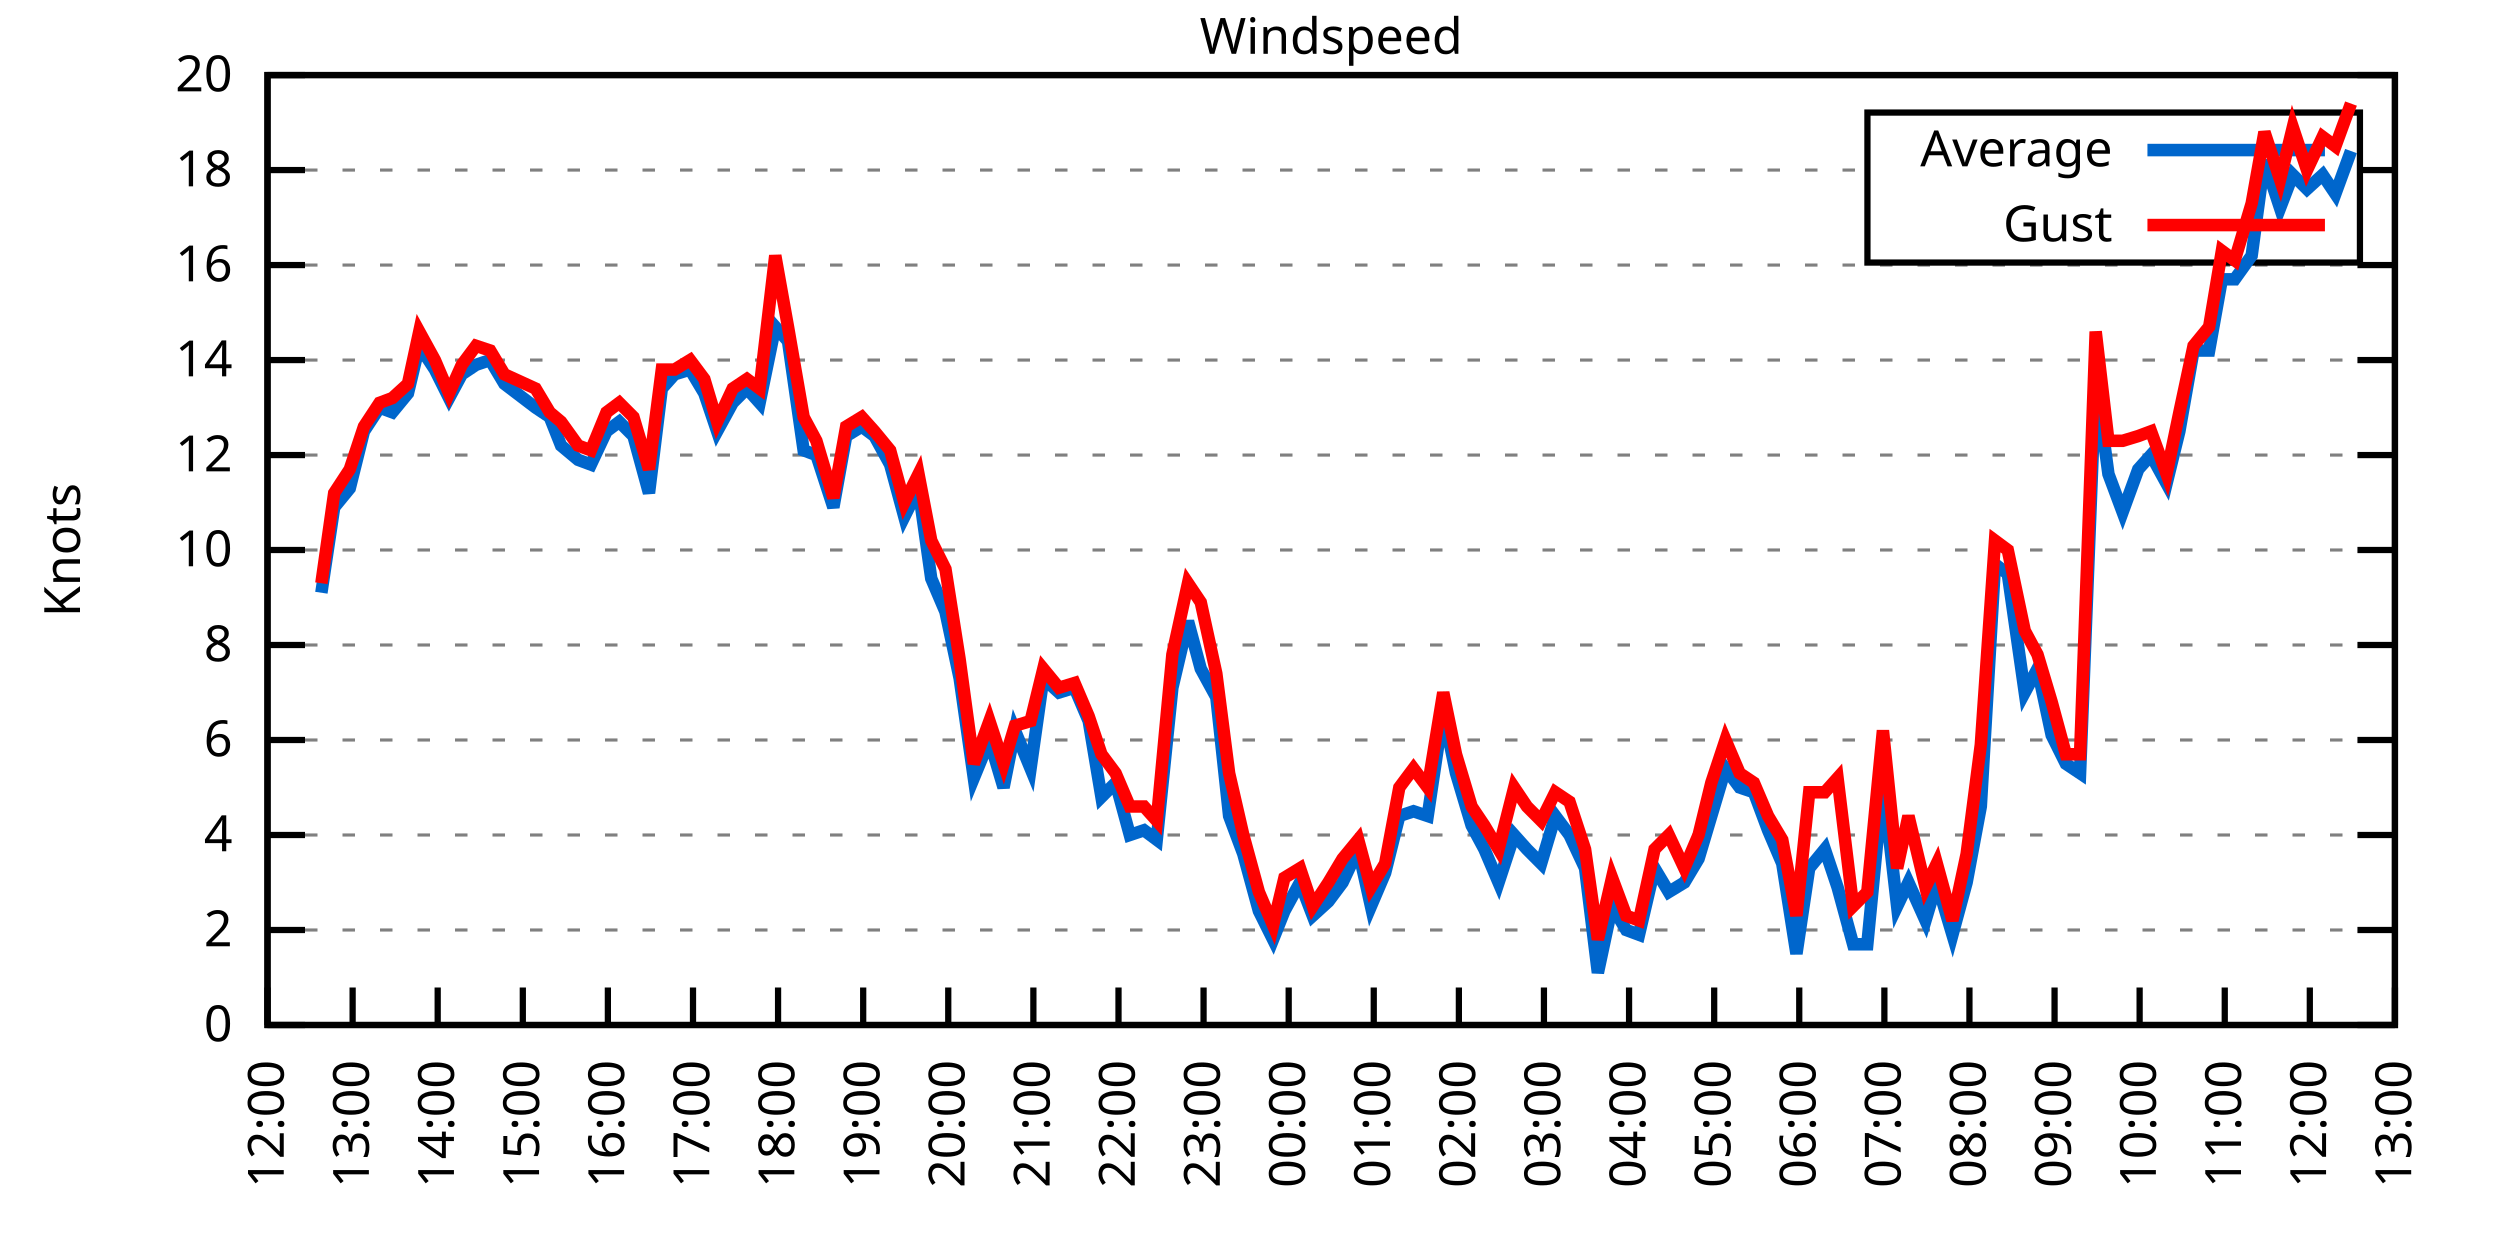
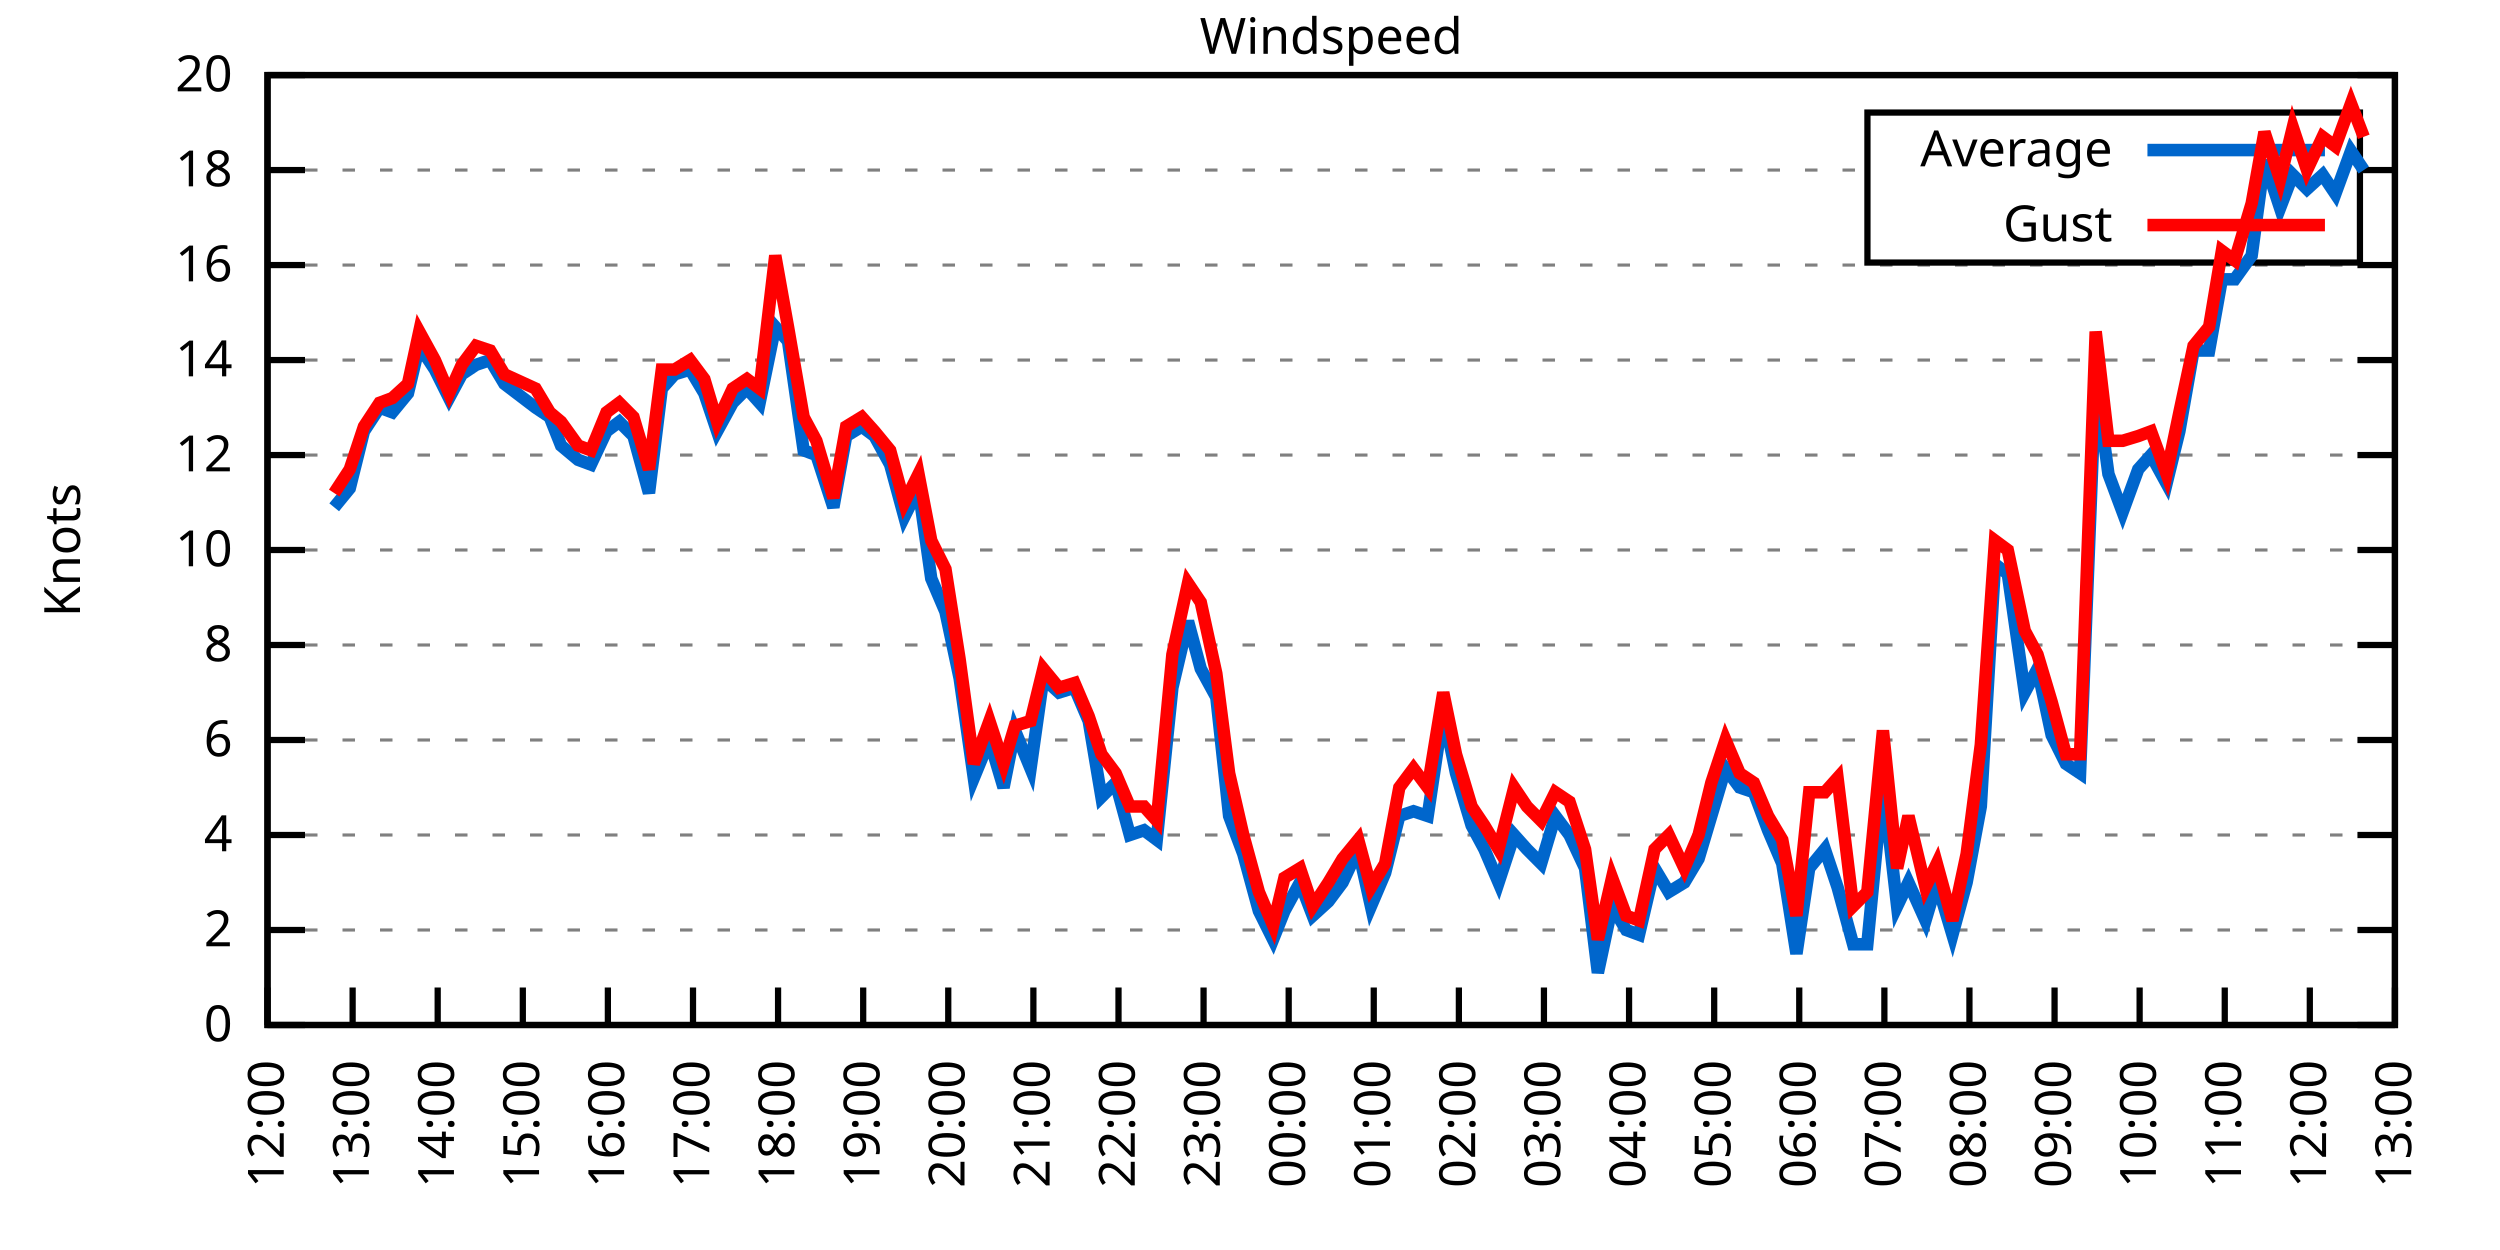
<svg xmlns="http://www.w3.org/2000/svg" xmlns:xlink="http://www.w3.org/1999/xlink" width="400" height="200" viewBox="0 0 400 200">
  <g id="gnuplot_canvas">
    <rect x="0" y="0" width="400" height="200" fill="none" />
    <defs>
      <circle id="gpDot" r="0.5" stroke-width="0.5" stroke="currentColor" />
      <path id="gpPt0" stroke-width="0.333" stroke="currentColor" d="M-1,0 h2 M0,-1 v2" />
      <path id="gpPt1" stroke-width="0.333" stroke="currentColor" d="M-1,-1 L1,1 M1,-1 L-1,1" />
      <path id="gpPt2" stroke-width="0.333" stroke="currentColor" d="M-1,0 L1,0 M0,-1 L0,1 M-1,-1 L1,1 M-1,1 L1,-1" />
      <rect id="gpPt3" stroke-width="0.333" stroke="currentColor" x="-1" y="-1" width="2" height="2" />
      <rect id="gpPt4" stroke-width="0.333" stroke="currentColor" fill="currentColor" x="-1" y="-1" width="2" height="2" />
      <circle id="gpPt5" stroke-width="0.333" stroke="currentColor" cx="0" cy="0" r="1" />
      <use xlink:href="#gpPt5" id="gpPt6" fill="currentColor" stroke="none" />
      <path id="gpPt7" stroke-width="0.333" stroke="currentColor" d="M0,-1.33 L-1.33,0.67 L1.33,0.67 z" />
      <use xlink:href="#gpPt7" id="gpPt8" fill="currentColor" stroke="none" />
      <use xlink:href="#gpPt7" id="gpPt9" stroke="currentColor" transform="rotate(180)" />
      <use xlink:href="#gpPt9" id="gpPt10" fill="currentColor" stroke="none" />
      <use xlink:href="#gpPt3" id="gpPt11" stroke="currentColor" transform="rotate(45)" />
      <use xlink:href="#gpPt11" id="gpPt12" fill="currentColor" stroke="none" />
      <path id="gpPt13" stroke-width="0.333" stroke="currentColor" d="M0,1.330 L1.265,0.411 L0.782,-1.067 L-0.782,-1.076 L-1.265,0.411 z" />
      <use xlink:href="#gpPt13" id="gpPt14" fill="currentColor" stroke="none" />
      <filter id="textbox" filterUnits="objectBoundingBox" x="0" y="0" height="1" width="1">
        <feFlood flood-color="white" flood-opacity="1" result="bgnd" />
        <feComposite in="SourceGraphic" in2="bgnd" operator="atop" />
      </filter>
      <filter id="greybox" filterUnits="objectBoundingBox" x="0" y="0" height="1" width="1">
        <feFlood flood-color="lightgrey" flood-opacity="1" result="grey" />
        <feComposite in="SourceGraphic" in2="grey" operator="atop" />
      </filter>
    </defs>
    <g fill="none" color="white" stroke="currentColor" stroke-width="1.00" stroke-linecap="butt" stroke-linejoin="miter">
</g>
    <g fill="none" color="black" stroke="currentColor" stroke-width="1.00" stroke-linecap="butt" stroke-linejoin="miter">
      <g stroke="none" shape-rendering="crispEdges">
        <polygon fill="rgb(255, 255, 255)" points="42.80,164.00 383.18,164.00 383.18,12.02 42.80,12.02 " />
      </g>
    </g>
    <g fill="none" color="black" stroke="currentColor" stroke-width="1.00" stroke-linecap="butt" stroke-linejoin="miter">
</g>
    <g fill="none" color="black" stroke="black" stroke-width="0.50" stroke-linecap="butt" stroke-linejoin="miter">
</g>
    <g fill="none" color="gray" stroke="currentColor" stroke-width="0.50" stroke-linecap="butt" stroke-linejoin="miter">
      <path stroke="gray" stroke-dasharray="2,4" class="gridline" d="M42.80,164.00 L383.19,164.00  " />
    </g>
    <g fill="none" color="gray" stroke="gray" stroke-width="1.00" stroke-linecap="butt" stroke-linejoin="miter">
</g>
    <g fill="none" color="black" stroke="currentColor" stroke-width="1.00" stroke-linecap="butt" stroke-linejoin="miter">
      <path stroke="black" d="M42.80,164.00 L48.80,164.00 M383.19,164.00 L377.19,164.00  " />
      <g transform="translate(37.20,166.60)" stroke="none" fill="black" font-family="Sans" font-size="8.00" text-anchor="end">
        <text>
          <tspan font-family="Sans"> 0</tspan>
        </text>
      </g>
    </g>
    <g fill="none" color="black" stroke="currentColor" stroke-width="1.00" stroke-linecap="butt" stroke-linejoin="miter">
</g>
    <g fill="none" color="black" stroke="black" stroke-width="0.50" stroke-linecap="butt" stroke-linejoin="miter">
</g>
    <g fill="none" color="gray" stroke="currentColor" stroke-width="0.50" stroke-linecap="butt" stroke-linejoin="miter">
      <path stroke="gray" stroke-dasharray="2,4" class="gridline" d="M42.80,148.80 L383.19,148.80  " />
    </g>
    <g fill="none" color="gray" stroke="gray" stroke-width="1.00" stroke-linecap="butt" stroke-linejoin="miter">
</g>
    <g fill="none" color="black" stroke="currentColor" stroke-width="1.00" stroke-linecap="butt" stroke-linejoin="miter">
      <path stroke="black" d="M42.80,148.80 L48.80,148.80 M383.19,148.80 L377.19,148.80  " />
      <g transform="translate(37.20,151.40)" stroke="none" fill="black" font-family="Sans" font-size="8.00" text-anchor="end">
        <text>
          <tspan font-family="Sans"> 2</tspan>
        </text>
      </g>
    </g>
    <g fill="none" color="black" stroke="currentColor" stroke-width="1.00" stroke-linecap="butt" stroke-linejoin="miter">
</g>
    <g fill="none" color="black" stroke="black" stroke-width="0.50" stroke-linecap="butt" stroke-linejoin="miter">
</g>
    <g fill="none" color="gray" stroke="currentColor" stroke-width="0.50" stroke-linecap="butt" stroke-linejoin="miter">
      <path stroke="gray" stroke-dasharray="2,4" class="gridline" d="M42.80,133.60 L383.19,133.60  " />
    </g>
    <g fill="none" color="gray" stroke="gray" stroke-width="1.00" stroke-linecap="butt" stroke-linejoin="miter">
</g>
    <g fill="none" color="black" stroke="currentColor" stroke-width="1.00" stroke-linecap="butt" stroke-linejoin="miter">
      <path stroke="black" d="M42.80,133.60 L48.80,133.60 M383.19,133.60 L377.19,133.60  " />
      <g transform="translate(37.20,136.20)" stroke="none" fill="black" font-family="Sans" font-size="8.00" text-anchor="end">
        <text>
          <tspan font-family="Sans"> 4</tspan>
        </text>
      </g>
    </g>
    <g fill="none" color="black" stroke="currentColor" stroke-width="1.00" stroke-linecap="butt" stroke-linejoin="miter">
</g>
    <g fill="none" color="black" stroke="black" stroke-width="0.50" stroke-linecap="butt" stroke-linejoin="miter">
</g>
    <g fill="none" color="gray" stroke="currentColor" stroke-width="0.50" stroke-linecap="butt" stroke-linejoin="miter">
      <path stroke="gray" stroke-dasharray="2,4" class="gridline" d="M42.80,118.40 L383.19,118.40  " />
    </g>
    <g fill="none" color="gray" stroke="gray" stroke-width="1.00" stroke-linecap="butt" stroke-linejoin="miter">
</g>
    <g fill="none" color="black" stroke="currentColor" stroke-width="1.00" stroke-linecap="butt" stroke-linejoin="miter">
      <path stroke="black" d="M42.80,118.40 L48.80,118.40 M383.19,118.40 L377.19,118.40  " />
      <g transform="translate(37.20,121.00)" stroke="none" fill="black" font-family="Sans" font-size="8.00" text-anchor="end">
        <text>
          <tspan font-family="Sans"> 6</tspan>
        </text>
      </g>
    </g>
    <g fill="none" color="black" stroke="currentColor" stroke-width="1.00" stroke-linecap="butt" stroke-linejoin="miter">
</g>
    <g fill="none" color="black" stroke="black" stroke-width="0.50" stroke-linecap="butt" stroke-linejoin="miter">
</g>
    <g fill="none" color="gray" stroke="currentColor" stroke-width="0.50" stroke-linecap="butt" stroke-linejoin="miter">
      <path stroke="gray" stroke-dasharray="2,4" class="gridline" d="M42.80,103.20 L383.19,103.20  " />
    </g>
    <g fill="none" color="gray" stroke="gray" stroke-width="1.00" stroke-linecap="butt" stroke-linejoin="miter">
</g>
    <g fill="none" color="black" stroke="currentColor" stroke-width="1.00" stroke-linecap="butt" stroke-linejoin="miter">
      <path stroke="black" d="M42.80,103.20 L48.80,103.20 M383.19,103.20 L377.19,103.20  " />
      <g transform="translate(37.20,105.80)" stroke="none" fill="black" font-family="Sans" font-size="8.00" text-anchor="end">
        <text>
          <tspan font-family="Sans"> 8</tspan>
        </text>
      </g>
    </g>
    <g fill="none" color="black" stroke="currentColor" stroke-width="1.00" stroke-linecap="butt" stroke-linejoin="miter">
</g>
    <g fill="none" color="black" stroke="black" stroke-width="0.50" stroke-linecap="butt" stroke-linejoin="miter">
</g>
    <g fill="none" color="gray" stroke="currentColor" stroke-width="0.50" stroke-linecap="butt" stroke-linejoin="miter">
      <path stroke="gray" stroke-dasharray="2,4" class="gridline" d="M42.80,88.00 L383.19,88.00  " />
    </g>
    <g fill="none" color="gray" stroke="gray" stroke-width="1.00" stroke-linecap="butt" stroke-linejoin="miter">
</g>
    <g fill="none" color="black" stroke="currentColor" stroke-width="1.00" stroke-linecap="butt" stroke-linejoin="miter">
      <path stroke="black" d="M42.80,88.00 L48.80,88.00 M383.19,88.00 L377.19,88.00  " />
      <g transform="translate(37.20,90.60)" stroke="none" fill="black" font-family="Sans" font-size="8.00" text-anchor="end">
        <text>
          <tspan font-family="Sans"> 10</tspan>
        </text>
      </g>
    </g>
    <g fill="none" color="black" stroke="currentColor" stroke-width="1.00" stroke-linecap="butt" stroke-linejoin="miter">
</g>
    <g fill="none" color="black" stroke="black" stroke-width="0.50" stroke-linecap="butt" stroke-linejoin="miter">
</g>
    <g fill="none" color="gray" stroke="currentColor" stroke-width="0.50" stroke-linecap="butt" stroke-linejoin="miter">
      <path stroke="gray" stroke-dasharray="2,4" class="gridline" d="M42.80,72.81 L383.19,72.81  " />
    </g>
    <g fill="none" color="gray" stroke="gray" stroke-width="1.00" stroke-linecap="butt" stroke-linejoin="miter">
</g>
    <g fill="none" color="black" stroke="currentColor" stroke-width="1.00" stroke-linecap="butt" stroke-linejoin="miter">
      <path stroke="black" d="M42.80,72.81 L48.80,72.81 M383.19,72.81 L377.19,72.81  " />
      <g transform="translate(37.20,75.41)" stroke="none" fill="black" font-family="Sans" font-size="8.00" text-anchor="end">
        <text>
          <tspan font-family="Sans"> 12</tspan>
        </text>
      </g>
    </g>
    <g fill="none" color="black" stroke="currentColor" stroke-width="1.00" stroke-linecap="butt" stroke-linejoin="miter">
</g>
    <g fill="none" color="black" stroke="black" stroke-width="0.50" stroke-linecap="butt" stroke-linejoin="miter">
</g>
    <g fill="none" color="gray" stroke="currentColor" stroke-width="0.50" stroke-linecap="butt" stroke-linejoin="miter">
      <path stroke="gray" stroke-dasharray="2,4" class="gridline" d="M42.80,57.61 L383.19,57.61  " />
    </g>
    <g fill="none" color="gray" stroke="gray" stroke-width="1.00" stroke-linecap="butt" stroke-linejoin="miter">
</g>
    <g fill="none" color="black" stroke="currentColor" stroke-width="1.00" stroke-linecap="butt" stroke-linejoin="miter">
      <path stroke="black" d="M42.80,57.61 L48.80,57.61 M383.19,57.61 L377.19,57.61  " />
      <g transform="translate(37.20,60.21)" stroke="none" fill="black" font-family="Sans" font-size="8.00" text-anchor="end">
        <text>
          <tspan font-family="Sans"> 14</tspan>
        </text>
      </g>
    </g>
    <g fill="none" color="black" stroke="currentColor" stroke-width="1.00" stroke-linecap="butt" stroke-linejoin="miter">
</g>
    <g fill="none" color="black" stroke="black" stroke-width="0.50" stroke-linecap="butt" stroke-linejoin="miter">
</g>
    <g fill="none" color="gray" stroke="currentColor" stroke-width="0.50" stroke-linecap="butt" stroke-linejoin="miter">
      <path stroke="gray" stroke-dasharray="2,4" class="gridline" d="M42.80,42.41 L383.19,42.41  " />
    </g>
    <g fill="none" color="gray" stroke="gray" stroke-width="1.00" stroke-linecap="butt" stroke-linejoin="miter">
</g>
    <g fill="none" color="black" stroke="currentColor" stroke-width="1.00" stroke-linecap="butt" stroke-linejoin="miter">
      <path stroke="black" d="M42.80,42.41 L48.80,42.41 M383.19,42.41 L377.19,42.41  " />
      <g transform="translate(37.20,45.01)" stroke="none" fill="black" font-family="Sans" font-size="8.00" text-anchor="end">
        <text>
          <tspan font-family="Sans"> 16</tspan>
        </text>
      </g>
    </g>
    <g fill="none" color="black" stroke="currentColor" stroke-width="1.00" stroke-linecap="butt" stroke-linejoin="miter">
</g>
    <g fill="none" color="black" stroke="black" stroke-width="0.50" stroke-linecap="butt" stroke-linejoin="miter">
</g>
    <g fill="none" color="gray" stroke="currentColor" stroke-width="0.50" stroke-linecap="butt" stroke-linejoin="miter">
      <path stroke="gray" stroke-dasharray="2,4" class="gridline" d="M42.80,27.21 L298.79,27.21 M377.59,27.21 L383.19,27.21  " />
    </g>
    <g fill="none" color="gray" stroke="gray" stroke-width="1.00" stroke-linecap="butt" stroke-linejoin="miter">
</g>
    <g fill="none" color="black" stroke="currentColor" stroke-width="1.00" stroke-linecap="butt" stroke-linejoin="miter">
      <path stroke="black" d="M42.80,27.21 L48.80,27.21 M383.19,27.21 L377.19,27.21  " />
      <g transform="translate(37.20,29.81)" stroke="none" fill="black" font-family="Sans" font-size="8.00" text-anchor="end">
        <text>
          <tspan font-family="Sans"> 18</tspan>
        </text>
      </g>
    </g>
    <g fill="none" color="black" stroke="currentColor" stroke-width="1.00" stroke-linecap="butt" stroke-linejoin="miter">
</g>
    <g fill="none" color="black" stroke="black" stroke-width="0.50" stroke-linecap="butt" stroke-linejoin="miter">
</g>
    <g fill="none" color="gray" stroke="currentColor" stroke-width="0.50" stroke-linecap="butt" stroke-linejoin="miter">
      <path stroke="gray" stroke-dasharray="2,4" class="gridline" d="M42.80,12.01 L383.19,12.01  " />
    </g>
    <g fill="none" color="gray" stroke="gray" stroke-width="1.00" stroke-linecap="butt" stroke-linejoin="miter">
</g>
    <g fill="none" color="black" stroke="currentColor" stroke-width="1.00" stroke-linecap="butt" stroke-linejoin="miter">
      <path stroke="black" d="M42.80,12.01 L48.80,12.01 M383.19,12.01 L377.19,12.01  " />
      <g transform="translate(37.20,14.61)" stroke="none" fill="black" font-family="Sans" font-size="8.00" text-anchor="end">
        <text>
          <tspan font-family="Sans"> 20</tspan>
        </text>
      </g>
    </g>
    <g fill="none" color="black" stroke="currentColor" stroke-width="1.00" stroke-linecap="butt" stroke-linejoin="miter">
      <path stroke="black" d="M42.80,164.00 L42.80,158.00  " />
      <g transform="translate(45.40,169.60) rotate(270.00)" stroke="none" fill="black" font-family="Sans" font-size="8.00" text-anchor="end">
        <text>
          <tspan font-family="Sans">12:00</tspan>
        </text>
      </g>
    </g>
    <g fill="none" color="black" stroke="currentColor" stroke-width="1.00" stroke-linecap="butt" stroke-linejoin="miter">
      <path stroke="black" d="M56.42,164.00 L56.42,158.00  " />
      <g transform="translate(59.02,169.60) rotate(270.00)" stroke="none" fill="black" font-family="Sans" font-size="8.00" text-anchor="end">
        <text>
          <tspan font-family="Sans">13:00</tspan>
        </text>
      </g>
    </g>
    <g fill="none" color="black" stroke="currentColor" stroke-width="1.00" stroke-linecap="butt" stroke-linejoin="miter">
      <path stroke="black" d="M70.03,164.00 L70.03,158.00  " />
      <g transform="translate(72.63,169.60) rotate(270.00)" stroke="none" fill="black" font-family="Sans" font-size="8.00" text-anchor="end">
        <text>
          <tspan font-family="Sans">14:00</tspan>
        </text>
      </g>
    </g>
    <g fill="none" color="black" stroke="currentColor" stroke-width="1.00" stroke-linecap="butt" stroke-linejoin="miter">
      <path stroke="black" d="M83.65,164.00 L83.65,158.00  " />
      <g transform="translate(86.25,169.60) rotate(270.00)" stroke="none" fill="black" font-family="Sans" font-size="8.00" text-anchor="end">
        <text>
          <tspan font-family="Sans">15:00</tspan>
        </text>
      </g>
    </g>
    <g fill="none" color="black" stroke="currentColor" stroke-width="1.00" stroke-linecap="butt" stroke-linejoin="miter">
      <path stroke="black" d="M97.26,164.00 L97.26,158.00  " />
      <g transform="translate(99.86,169.60) rotate(270.00)" stroke="none" fill="black" font-family="Sans" font-size="8.00" text-anchor="end">
        <text>
          <tspan font-family="Sans">16:00</tspan>
        </text>
      </g>
    </g>
    <g fill="none" color="black" stroke="currentColor" stroke-width="1.00" stroke-linecap="butt" stroke-linejoin="miter">
      <path stroke="black" d="M110.88,164.00 L110.88,158.00  " />
      <g transform="translate(113.48,169.60) rotate(270.00)" stroke="none" fill="black" font-family="Sans" font-size="8.00" text-anchor="end">
        <text>
          <tspan font-family="Sans">17:00</tspan>
        </text>
      </g>
    </g>
    <g fill="none" color="black" stroke="currentColor" stroke-width="1.00" stroke-linecap="butt" stroke-linejoin="miter">
      <path stroke="black" d="M124.49,164.00 L124.49,158.00  " />
      <g transform="translate(127.09,169.60) rotate(270.00)" stroke="none" fill="black" font-family="Sans" font-size="8.00" text-anchor="end">
        <text>
          <tspan font-family="Sans">18:00</tspan>
        </text>
      </g>
    </g>
    <g fill="none" color="black" stroke="currentColor" stroke-width="1.00" stroke-linecap="butt" stroke-linejoin="miter">
      <path stroke="black" d="M138.11,164.00 L138.11,158.00  " />
      <g transform="translate(140.71,169.60) rotate(270.00)" stroke="none" fill="black" font-family="Sans" font-size="8.00" text-anchor="end">
        <text>
          <tspan font-family="Sans">19:00</tspan>
        </text>
      </g>
    </g>
    <g fill="none" color="black" stroke="currentColor" stroke-width="1.00" stroke-linecap="butt" stroke-linejoin="miter">
      <path stroke="black" d="M151.72,164.00 L151.72,158.00  " />
      <g transform="translate(154.32,169.60) rotate(270.00)" stroke="none" fill="black" font-family="Sans" font-size="8.00" text-anchor="end">
        <text>
          <tspan font-family="Sans">20:00</tspan>
        </text>
      </g>
    </g>
    <g fill="none" color="black" stroke="currentColor" stroke-width="1.00" stroke-linecap="butt" stroke-linejoin="miter">
      <path stroke="black" d="M165.34,164.00 L165.34,158.00  " />
      <g transform="translate(167.94,169.60) rotate(270.00)" stroke="none" fill="black" font-family="Sans" font-size="8.00" text-anchor="end">
        <text>
          <tspan font-family="Sans">21:00</tspan>
        </text>
      </g>
    </g>
    <g fill="none" color="black" stroke="currentColor" stroke-width="1.00" stroke-linecap="butt" stroke-linejoin="miter">
      <path stroke="black" d="M178.96,164.00 L178.96,158.00  " />
      <g transform="translate(181.56,169.60) rotate(270.00)" stroke="none" fill="black" font-family="Sans" font-size="8.00" text-anchor="end">
        <text>
          <tspan font-family="Sans">22:00</tspan>
        </text>
      </g>
    </g>
    <g fill="none" color="black" stroke="currentColor" stroke-width="1.00" stroke-linecap="butt" stroke-linejoin="miter">
      <path stroke="black" d="M192.57,164.00 L192.57,158.00  " />
      <g transform="translate(195.17,169.60) rotate(270.00)" stroke="none" fill="black" font-family="Sans" font-size="8.00" text-anchor="end">
        <text>
          <tspan font-family="Sans">23:00</tspan>
        </text>
      </g>
    </g>
    <g fill="none" color="black" stroke="currentColor" stroke-width="1.00" stroke-linecap="butt" stroke-linejoin="miter">
      <path stroke="black" d="M206.19,164.00 L206.19,158.00  " />
      <g transform="translate(208.79,169.60) rotate(270.00)" stroke="none" fill="black" font-family="Sans" font-size="8.00" text-anchor="end">
        <text>
          <tspan font-family="Sans">00:00</tspan>
        </text>
      </g>
    </g>
    <g fill="none" color="black" stroke="currentColor" stroke-width="1.00" stroke-linecap="butt" stroke-linejoin="miter">
      <path stroke="black" d="M219.80,164.00 L219.80,158.00  " />
      <g transform="translate(222.40,169.60) rotate(270.00)" stroke="none" fill="black" font-family="Sans" font-size="8.00" text-anchor="end">
        <text>
          <tspan font-family="Sans">01:00</tspan>
        </text>
      </g>
    </g>
    <g fill="none" color="black" stroke="currentColor" stroke-width="1.00" stroke-linecap="butt" stroke-linejoin="miter">
      <path stroke="black" d="M233.42,164.00 L233.42,158.00  " />
      <g transform="translate(236.02,169.60) rotate(270.00)" stroke="none" fill="black" font-family="Sans" font-size="8.00" text-anchor="end">
        <text>
          <tspan font-family="Sans">02:00</tspan>
        </text>
      </g>
    </g>
    <g fill="none" color="black" stroke="currentColor" stroke-width="1.00" stroke-linecap="butt" stroke-linejoin="miter">
      <path stroke="black" d="M247.03,164.00 L247.03,158.00  " />
      <g transform="translate(249.63,169.60) rotate(270.00)" stroke="none" fill="black" font-family="Sans" font-size="8.00" text-anchor="end">
        <text>
          <tspan font-family="Sans">03:00</tspan>
        </text>
      </g>
    </g>
    <g fill="none" color="black" stroke="currentColor" stroke-width="1.00" stroke-linecap="butt" stroke-linejoin="miter">
      <path stroke="black" d="M260.65,164.00 L260.65,158.00  " />
      <g transform="translate(263.25,169.60) rotate(270.00)" stroke="none" fill="black" font-family="Sans" font-size="8.00" text-anchor="end">
        <text>
          <tspan font-family="Sans">04:00</tspan>
        </text>
      </g>
    </g>
    <g fill="none" color="black" stroke="currentColor" stroke-width="1.00" stroke-linecap="butt" stroke-linejoin="miter">
      <path stroke="black" d="M274.27,164.00 L274.27,158.00  " />
      <g transform="translate(276.87,169.60) rotate(270.00)" stroke="none" fill="black" font-family="Sans" font-size="8.00" text-anchor="end">
        <text>
          <tspan font-family="Sans">05:00</tspan>
        </text>
      </g>
    </g>
    <g fill="none" color="black" stroke="currentColor" stroke-width="1.00" stroke-linecap="butt" stroke-linejoin="miter">
      <path stroke="black" d="M287.88,164.00 L287.88,158.00  " />
      <g transform="translate(290.48,169.60) rotate(270.00)" stroke="none" fill="black" font-family="Sans" font-size="8.00" text-anchor="end">
        <text>
          <tspan font-family="Sans">06:00</tspan>
        </text>
      </g>
    </g>
    <g fill="none" color="black" stroke="currentColor" stroke-width="1.00" stroke-linecap="butt" stroke-linejoin="miter">
      <path stroke="black" d="M301.50,164.00 L301.50,158.00  " />
      <g transform="translate(304.10,169.60) rotate(270.00)" stroke="none" fill="black" font-family="Sans" font-size="8.00" text-anchor="end">
        <text>
          <tspan font-family="Sans">07:00</tspan>
        </text>
      </g>
    </g>
    <g fill="none" color="black" stroke="currentColor" stroke-width="1.00" stroke-linecap="butt" stroke-linejoin="miter">
      <path stroke="black" d="M315.11,164.00 L315.11,158.00  " />
      <g transform="translate(317.71,169.60) rotate(270.00)" stroke="none" fill="black" font-family="Sans" font-size="8.00" text-anchor="end">
        <text>
          <tspan font-family="Sans">08:00</tspan>
        </text>
      </g>
    </g>
    <g fill="none" color="black" stroke="currentColor" stroke-width="1.00" stroke-linecap="butt" stroke-linejoin="miter">
      <path stroke="black" d="M328.73,164.00 L328.73,158.00  " />
      <g transform="translate(331.33,169.60) rotate(270.00)" stroke="none" fill="black" font-family="Sans" font-size="8.00" text-anchor="end">
        <text>
          <tspan font-family="Sans">09:00</tspan>
        </text>
      </g>
    </g>
    <g fill="none" color="black" stroke="currentColor" stroke-width="1.00" stroke-linecap="butt" stroke-linejoin="miter">
      <path stroke="black" d="M342.34,164.00 L342.34,158.00  " />
      <g transform="translate(344.94,169.60) rotate(270.00)" stroke="none" fill="black" font-family="Sans" font-size="8.00" text-anchor="end">
        <text>
          <tspan font-family="Sans">10:00</tspan>
        </text>
      </g>
    </g>
    <g fill="none" color="black" stroke="currentColor" stroke-width="1.00" stroke-linecap="butt" stroke-linejoin="miter">
      <path stroke="black" d="M355.96,164.00 L355.96,158.00  " />
      <g transform="translate(358.56,169.60) rotate(270.00)" stroke="none" fill="black" font-family="Sans" font-size="8.00" text-anchor="end">
        <text>
          <tspan font-family="Sans">11:00</tspan>
        </text>
      </g>
    </g>
    <g fill="none" color="black" stroke="currentColor" stroke-width="1.00" stroke-linecap="butt" stroke-linejoin="miter">
      <path stroke="black" d="M369.57,164.00 L369.57,158.00  " />
      <g transform="translate(372.17,169.60) rotate(270.00)" stroke="none" fill="black" font-family="Sans" font-size="8.00" text-anchor="end">
        <text>
          <tspan font-family="Sans">12:00</tspan>
        </text>
      </g>
    </g>
    <g fill="none" color="black" stroke="currentColor" stroke-width="1.00" stroke-linecap="butt" stroke-linejoin="miter">
      <path stroke="black" d="M383.19,164.00 L383.19,158.00  " />
      <g transform="translate(385.79,169.60) rotate(270.00)" stroke="none" fill="black" font-family="Sans" font-size="8.00" text-anchor="end">
        <text>
          <tspan font-family="Sans">13:00</tspan>
        </text>
      </g>
    </g>
    <g fill="none" color="black" stroke="currentColor" stroke-width="1.00" stroke-linecap="butt" stroke-linejoin="miter">
</g>
    <g fill="none" color="black" stroke="currentColor" stroke-width="1.00" stroke-linecap="butt" stroke-linejoin="miter">
      <path stroke="black" d="M42.80,12.01 L42.80,164.00 L383.19,164.00 L383.19,12.01 L42.80,12.01 Z  " />
    </g>
    <g fill="none" color="black" stroke="currentColor" stroke-width="1.00" stroke-linecap="butt" stroke-linejoin="miter">
</g>
    <g fill="none" color="black" stroke="currentColor" stroke-width="1.00" stroke-linecap="butt" stroke-linejoin="miter">
      <path stroke="black" d="M298.79,42.01 L298.79,18.01 L377.59,18.01 L377.59,42.01 L298.79,42.01 Z  " />
    </g>
    <g id="Windspeed_plot_1">
      <g fill="none" color="white" stroke="black" stroke-width="2.00" stroke-linecap="butt" stroke-linejoin="miter">
</g>
      <g fill="none" color="black" stroke="currentColor" stroke-width="2.00" stroke-linecap="butt" stroke-linejoin="miter">
        <g transform="translate(337.99,26.61)" stroke="none" fill="black" font-family="Sans" font-size="8.00" text-anchor="end">
          <text>
            <tspan font-family="Sans">Average</tspan>
          </text>
        </g>
      </g>
      <g fill="none" color="black" stroke="currentColor" stroke-width="2.00" stroke-linecap="butt" stroke-linejoin="miter">
-         <path stroke="rgb(  0, 102, 204)" d="M343.59,24.01 L371.99,24.01 M51.42,94.84 L53.47,81.17 L55.96,78.13 L58.23,69.01 L60.73,65.21 L62.77,65.97   L65.27,62.93 L67.08,55.33 L69.58,59.13 L71.85,63.69 L73.89,59.89 L76.16,58.37 L78.43,57.61 L80.70,61.41   L85.69,65.21 L87.96,66.73 L89.77,71.29 L92.50,73.57 L94.54,74.33 L97.04,69.01 L99.08,67.49 L101.35,69.77   L103.84,78.89 L105.89,62.17 L107.93,59.89 L110.42,59.13 L112.69,62.93 L114.74,69.01 L117.23,64.45 L119.50,62.17   L121.54,64.45 L124.04,52.29 L126.08,54.57 L128.58,72.05 L130.62,72.81 L133.34,81.17 L135.39,69.77 L137.88,68.25   L139.92,69.77 L142.42,74.33 L144.69,82.69 L146.96,78.13 L149.00,92.56 L151.27,97.88 L153.54,108.52 L155.81,124.48   L158.31,118.40 L160.57,126.00 L162.39,116.88 L164.89,122.96 L166.93,108.52 L169.43,110.80 L171.92,110.04 L174.19,115.36   L176.23,127.52 L178.50,125.24 L180.77,133.60 L183.04,132.84 L185.08,134.36 L187.58,110.04 L190.08,99.40 L192.12,107.00   L194.61,111.56 L196.66,130.56 L198.93,136.64 L201.42,145.76 L203.69,150.32 L205.51,145.76 L208.00,141.20 L210.04,146.52   L212.54,144.24 L214.81,141.20 L217.31,135.88 L219.35,145.00 L221.62,139.68 L223.89,130.56 L226.16,129.80 L228.43,130.56   L230.92,113.84 L232.96,123.72 L235.46,132.08 L237.50,135.88 L239.77,141.20 L242.27,133.60 L244.31,135.88 L246.58,138.16   L248.85,130.56 L251.12,133.60 L253.61,138.92 L255.66,155.64 L257.93,145.00 L260.20,148.80 L262.24,149.56 L264.73,138.92   L267.00,142.72 L269.50,141.20 L271.77,137.40 L273.81,130.56 L276.08,122.96 L278.35,126.00 L280.62,126.76 L282.89,132.84   L285.16,138.16 L287.43,152.60 L289.47,138.92 L291.97,135.88 L294.01,141.96 L296.50,151.08 L298.77,151.08 L301.27,125.24   L303.54,145.00 L305.35,141.20 L308.08,147.28 L309.89,141.20 L312.39,149.56 L314.66,141.20 L316.93,129.04 L319.20,90.28   L321.24,91.80 L323.96,110.80 L326.00,107.00 L328.27,117.64 L330.54,122.20 L332.81,123.72 L335.31,60.65 L337.35,75.85   L339.62,81.93 L342.12,75.09 L344.16,72.81 L346.65,77.37 L348.70,69.01 L350.97,56.09 L353.46,56.09 L355.50,44.69   L357.55,44.69 L360.27,40.89 L362.31,25.69 L364.81,33.29 L366.85,27.97 L369.12,30.25 L371.62,27.97 L373.66,31.01   L376.16,24.17  " />
+         <path stroke="rgb(  0, 102, 204)" d="M343.59,24.01 L371.99,24.01 M53.47,81.17 L55.96,78.13 L58.23,69.01 L60.73,65.21 L62.77,65.97 L65.27,62.93   L67.08,55.33 L69.58,59.13 L71.85,63.69 L73.89,59.89 L76.16,58.37 L78.43,57.61 L80.70,61.41 L85.69,65.21   L87.96,66.73 L89.77,71.29 L92.50,73.57 L94.54,74.33 L97.04,69.01 L99.08,67.49 L101.35,69.77 L103.84,78.89   L105.89,62.17 L107.93,59.89 L110.42,59.13 L112.69,62.93 L114.74,69.01 L117.23,64.45 L119.50,62.17 L121.54,64.45   L124.04,52.29 L126.08,54.57 L128.58,72.05 L130.62,72.81 L133.34,81.17 L135.39,69.77 L137.88,68.25 L139.92,69.77   L142.42,74.33 L144.69,82.69 L146.96,78.13 L149.00,92.56 L151.27,97.88 L153.54,108.52 L155.81,124.48 L158.31,118.40   L160.57,126.00 L162.39,116.88 L164.89,122.96 L166.93,108.52 L169.43,110.80 L171.92,110.04 L174.19,115.36 L176.23,127.52   L178.50,125.24 L180.77,133.60 L183.04,132.84 L185.08,134.36 L187.58,110.04 L190.08,99.40 L192.12,107.00 L194.61,111.56   L196.66,130.56 L198.93,136.64 L201.42,145.76 L203.69,150.32 L205.51,145.76 L208.00,141.20 L210.04,146.52 L212.54,144.24   L214.81,141.20 L217.31,135.88 L219.35,145.00 L221.62,139.68 L223.89,130.56 L226.16,129.80 L228.43,130.56 L230.92,113.84   L232.96,123.72 L235.46,132.08 L237.50,135.88 L239.77,141.20 L242.27,133.60 L244.31,135.88 L246.58,138.16 L248.85,130.56   L251.12,133.60 L253.61,138.92 L255.66,155.64 L257.93,145.00 L260.20,148.80 L262.24,149.56 L264.73,138.92 L267.00,142.72   L269.50,141.20 L271.77,137.40 L273.81,130.56 L276.08,122.96 L278.35,126.00 L280.62,126.76 L282.89,132.84 L285.16,138.16   L287.43,152.60 L289.47,138.92 L291.97,135.88 L294.01,141.96 L296.50,151.08 L298.77,151.08 L301.27,125.24 L303.54,145.00   L305.35,141.20 L308.08,147.28 L309.89,141.20 L312.39,149.56 L314.66,141.20 L316.93,129.04 L319.20,90.28 L321.24,91.80   L323.96,110.80 L326.00,107.00 L328.27,117.64 L330.54,122.20 L332.81,123.72 L335.31,60.65 L337.35,75.85 L339.62,81.93   L342.12,75.09 L344.16,72.81 L346.65,77.37 L348.70,69.01 L350.97,56.09 L353.46,56.09 L355.50,44.69 L357.55,44.69   L360.27,40.89 L362.31,25.69 L364.81,33.29 L366.85,27.97 L369.12,30.25 L371.62,27.97 L373.66,31.01 L376.16,24.17   L378.20,27.21  " />
      </g>
    </g>
    <g id="Windspeed_plot_2">
      <g fill="none" color="black" stroke="currentColor" stroke-width="2.00" stroke-linecap="butt" stroke-linejoin="miter">
        <g transform="translate(337.99,38.61)" stroke="none" fill="black" font-family="Sans" font-size="8.00" text-anchor="end">
          <text>
            <tspan font-family="Sans">Gust</tspan>
          </text>
        </g>
      </g>
      <g fill="none" color="black" stroke="currentColor" stroke-width="2.00" stroke-linecap="butt" stroke-linejoin="miter">
-         <path stroke="rgb(255,   0,   0)" d="M343.59,36.01 L371.99,36.01 M51.42,93.32 L53.47,78.89 L55.96,75.09 L58.23,68.25 L60.73,64.45 L62.77,63.69   L65.27,61.41 L67.08,53.05 L69.58,57.61 L71.85,62.93 L73.89,58.37 L76.16,55.33 L78.43,56.09 L80.70,59.89   L85.69,62.17 L87.96,65.97 L89.77,67.49 L92.50,71.29 L94.54,72.05 L97.04,65.97 L99.08,64.45 L101.35,66.73   L103.84,75.09 L105.89,59.13 L107.93,59.13 L110.42,57.61 L112.69,60.65 L114.74,67.49 L117.23,62.17 L119.50,60.65   L121.54,62.17 L124.04,40.89 L126.08,52.29 L128.58,66.73 L130.62,70.53 L133.34,79.65 L135.39,68.25 L137.88,66.73   L139.92,69.01 L142.42,72.05 L144.69,80.41 L146.96,75.85 L149.00,86.49 L151.27,91.04 L153.54,105.48 L155.81,122.20   L158.31,115.36 L160.57,122.20 L162.39,116.12 L164.89,115.36 L166.93,107.00 L169.43,110.04 L171.92,109.28 L174.19,114.60   L176.23,120.68 L178.50,123.72 L180.77,129.04 L183.04,129.04 L185.08,131.32 L187.58,104.72 L190.08,93.32 L192.12,96.36   L194.61,107.76 L196.66,123.72 L198.93,133.60 L201.42,142.72 L203.69,148.04 L205.51,140.44 L208.00,138.92 L210.04,145.00   L212.54,141.20 L214.81,137.40 L217.31,134.36 L219.35,141.96 L221.62,138.16 L223.89,126.00 L226.16,122.96 L228.43,126.00   L230.92,110.80 L232.96,120.68 L235.46,129.04 L237.50,132.08 L239.77,135.88 L242.27,126.00 L244.31,129.04 L246.58,131.32   L248.85,126.76 L251.12,128.28 L253.61,135.88 L255.66,150.32 L257.93,140.44 L260.20,146.52 L262.24,147.28 L264.73,135.88   L267.00,133.60 L269.50,138.92 L271.77,133.60 L273.81,125.24 L276.08,118.40 L278.35,123.72 L280.62,125.24 L282.89,130.56   L285.16,134.36 L287.43,146.52 L289.47,126.76 L291.97,126.76 L294.01,124.48 L296.50,145.00 L298.77,142.72 L301.27,116.88   L303.54,138.92 L305.35,130.56 L308.08,141.96 L309.89,138.16 L312.39,147.28 L314.66,136.64 L316.93,119.16 L319.20,86.49   L321.24,88.00 L323.96,100.92 L326.00,104.72 L328.27,112.32 L330.54,120.68 L332.81,120.68 L335.31,53.05 L337.35,70.53   L339.62,70.53 L342.12,69.77 L344.16,69.01 L346.65,75.85 L348.70,65.97 L350.97,55.33 L353.46,52.29 L355.50,40.13   L357.55,41.65 L360.27,32.53 L362.31,21.13 L364.81,28.73 L366.85,20.37 L369.12,27.21 L371.62,21.89 L373.66,23.41   L376.16,16.57  " />
+         <path stroke="rgb(255,   0,   0)" d="M343.59,36.01 L371.99,36.01 M53.47,78.89 L55.96,75.09 L58.23,68.25 L60.73,64.45 L62.77,63.69 L65.27,61.41   L67.08,53.05 L69.58,57.61 L71.85,62.93 L73.89,58.37 L76.16,55.33 L78.43,56.09 L80.70,59.89 L85.69,62.17   L87.96,65.97 L89.77,67.49 L92.50,71.29 L94.54,72.05 L97.04,65.97 L99.08,64.45 L101.35,66.73 L103.84,75.09   L105.89,59.13 L107.93,59.13 L110.42,57.61 L112.69,60.65 L114.74,67.49 L117.23,62.17 L119.50,60.65 L121.54,62.17   L124.04,40.89 L126.08,52.29 L128.58,66.73 L130.62,70.53 L133.34,79.65 L135.39,68.25 L137.88,66.73 L139.92,69.01   L142.42,72.05 L144.69,80.41 L146.96,75.85 L149.00,86.49 L151.27,91.04 L153.54,105.48 L155.81,122.20 L158.31,115.36   L160.57,122.20 L162.39,116.12 L164.89,115.36 L166.93,107.00 L169.43,110.04 L171.92,109.28 L174.19,114.60 L176.23,120.68   L178.50,123.72 L180.77,129.04 L183.04,129.04 L185.08,131.32 L187.58,104.72 L190.08,93.32 L192.12,96.36 L194.61,107.76   L196.66,123.72 L198.93,133.60 L201.42,142.72 L203.69,148.04 L205.51,140.44 L208.00,138.92 L210.04,145.00 L212.54,141.20   L214.81,137.40 L217.31,134.36 L219.35,141.96 L221.62,138.16 L223.89,126.00 L226.16,122.96 L228.43,126.00 L230.92,110.80   L232.96,120.68 L235.46,129.04 L237.50,132.08 L239.77,135.88 L242.27,126.00 L244.31,129.04 L246.58,131.32 L248.85,126.76   L251.12,128.28 L253.61,135.88 L255.66,150.32 L257.93,140.44 L260.20,146.52 L262.24,147.28 L264.73,135.88 L267.00,133.60   L269.50,138.92 L271.77,133.60 L273.81,125.24 L276.08,118.40 L278.35,123.72 L280.62,125.24 L282.89,130.56 L285.16,134.36   L287.43,146.52 L289.47,126.76 L291.97,126.76 L294.01,124.48 L296.50,145.00 L298.77,142.72 L301.27,116.88 L303.54,138.92   L305.35,130.56 L308.08,141.96 L309.89,138.16 L312.39,147.28 L314.66,136.64 L316.93,119.16 L319.20,86.49 L321.24,88.00   L323.96,100.92 L326.00,104.72 L328.27,112.32 L330.54,120.68 L332.81,120.68 L335.31,53.05 L337.35,70.53 L339.62,70.53   L342.12,69.77 L344.16,69.01 L346.65,75.85 L348.70,65.97 L350.97,55.33 L353.46,52.29 L355.50,40.13 L357.55,41.65   L360.27,32.53 L362.31,21.13 L364.81,28.73 L366.85,20.37 L369.12,27.21 L371.62,21.89 L373.66,23.41 L376.16,16.57   L378.20,21.89  " />
      </g>
    </g>
    <g fill="none" color="black" stroke="currentColor" stroke-width="2.00" stroke-linecap="butt" stroke-linejoin="miter">
</g>
    <g fill="none" color="black" stroke="black" stroke-width="1.00" stroke-linecap="butt" stroke-linejoin="miter">
</g>
    <g fill="none" color="black" stroke="currentColor" stroke-width="1.00" stroke-linecap="butt" stroke-linejoin="miter">
      <path stroke="black" d="M42.80,12.01 L42.80,164.00 L383.19,164.00 L383.19,12.01 L42.80,12.01 Z  " />
      <g transform="translate(12.80,88.01) rotate(270.00)" stroke="none" fill="black" font-family="Sans" font-size="8.00" text-anchor="middle">
        <text>
          <tspan font-family="Sans">Knots</tspan>
        </text>
      </g>
    </g>
    <g fill="none" color="black" stroke="currentColor" stroke-width="1.00" stroke-linecap="butt" stroke-linejoin="miter">
</g>
    <g fill="none" color="black" stroke="currentColor" stroke-width="1.00" stroke-linecap="butt" stroke-linejoin="miter">
      <g transform="translate(212.99,8.61)" stroke="none" fill="black" font-family="Sans" font-size="8.00" text-anchor="middle">
        <text>
          <tspan font-family="Sans">Windspeed</tspan>
        </text>
      </g>
    </g>
    <g fill="none" color="black" stroke="currentColor" stroke-width="1.00" stroke-linecap="butt" stroke-linejoin="miter">
</g>
  </g>
</svg>
